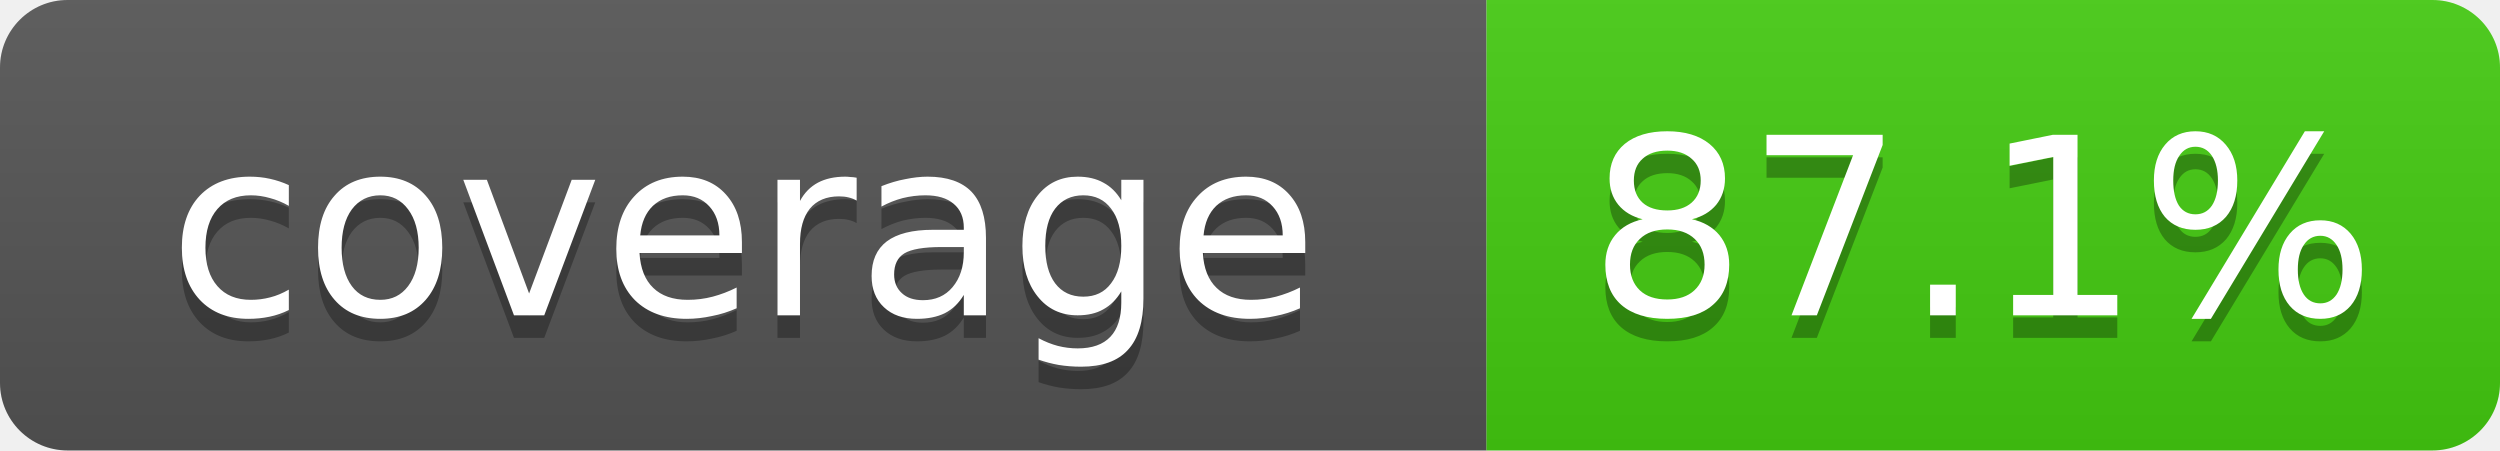
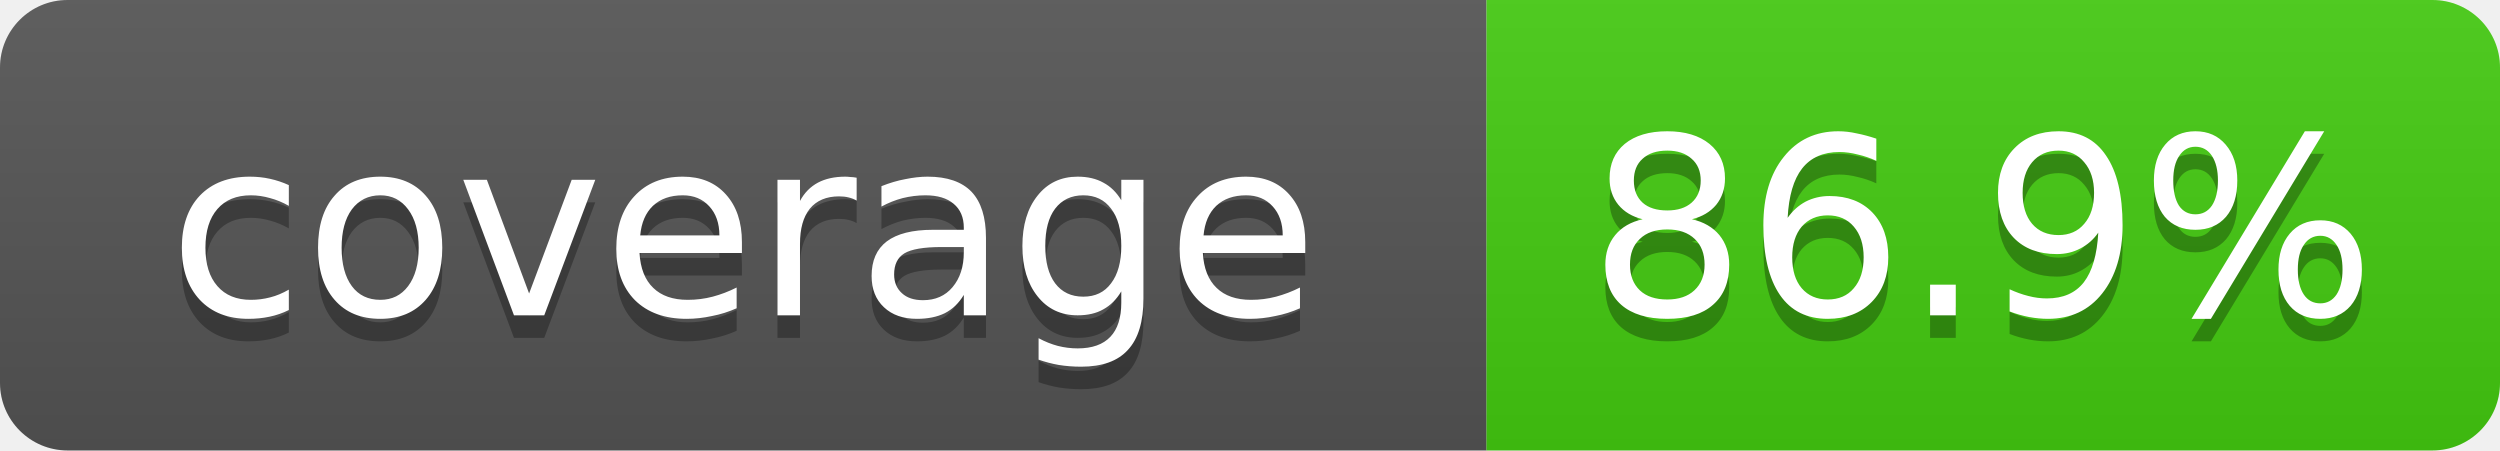
- <svg xmlns="http://www.w3.org/2000/svg" width="111" height="20" role="img" aria-label="coverage: 87.1%">
+ <svg xmlns="http://www.w3.org/2000/svg" width="111" height="20" role="img" aria-label="coverage: 86.9%">
  <linearGradient id="s" x2="0" y2="100%">
    <stop offset="0" stop-color="#bbb" stop-opacity=".1" />
    <stop offset="1" stop-opacity=".1" />
  </linearGradient>
  <clipPath id="r">
    <rect width="111" height="20" rx="3" fill="#fff" />
  </clipPath>
  <g clip-path="url(#r)">
    <rect width="66" height="20" fill="#555" />
    <rect x="66" width="45" height="20" fill="#4c1" />
    <rect width="111" height="20" fill="url(#s)" />
  </g>
  <g fill="#fff" text-anchor="middle" font-family="Verdana,DejaVu Sans,Geneva,sans-serif" font-size="11">
    <text x="33" y="15" fill="#010101" fill-opacity=".3">coverage</text>
    <text x="33" y="14">coverage</text>
-     <text x="88" y="15" fill="#010101" fill-opacity=".3">87.1%</text>
-     <text x="88" y="14">87.1%</text>
+     <text x="88" y="15" fill="#010101" fill-opacity=".3">86.9%</text>
+     <text x="88" y="14">86.9%</text>
  </g>
</svg>
